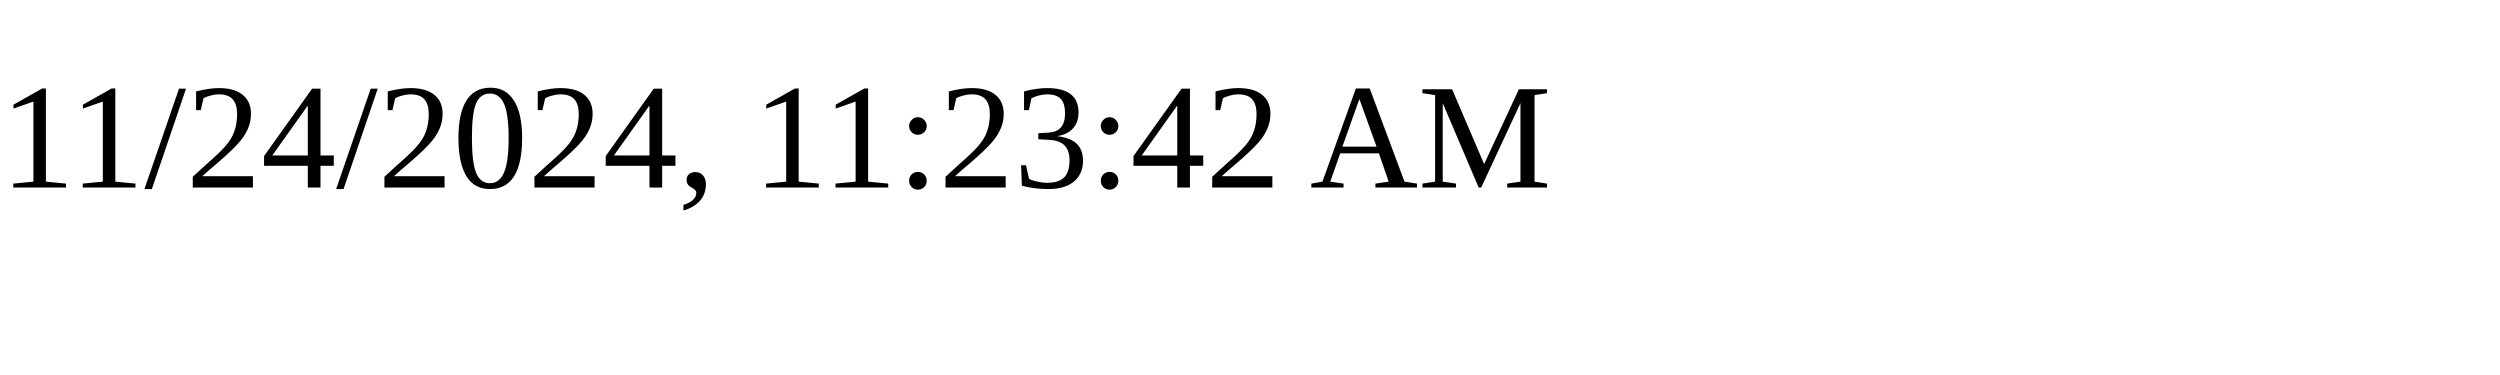
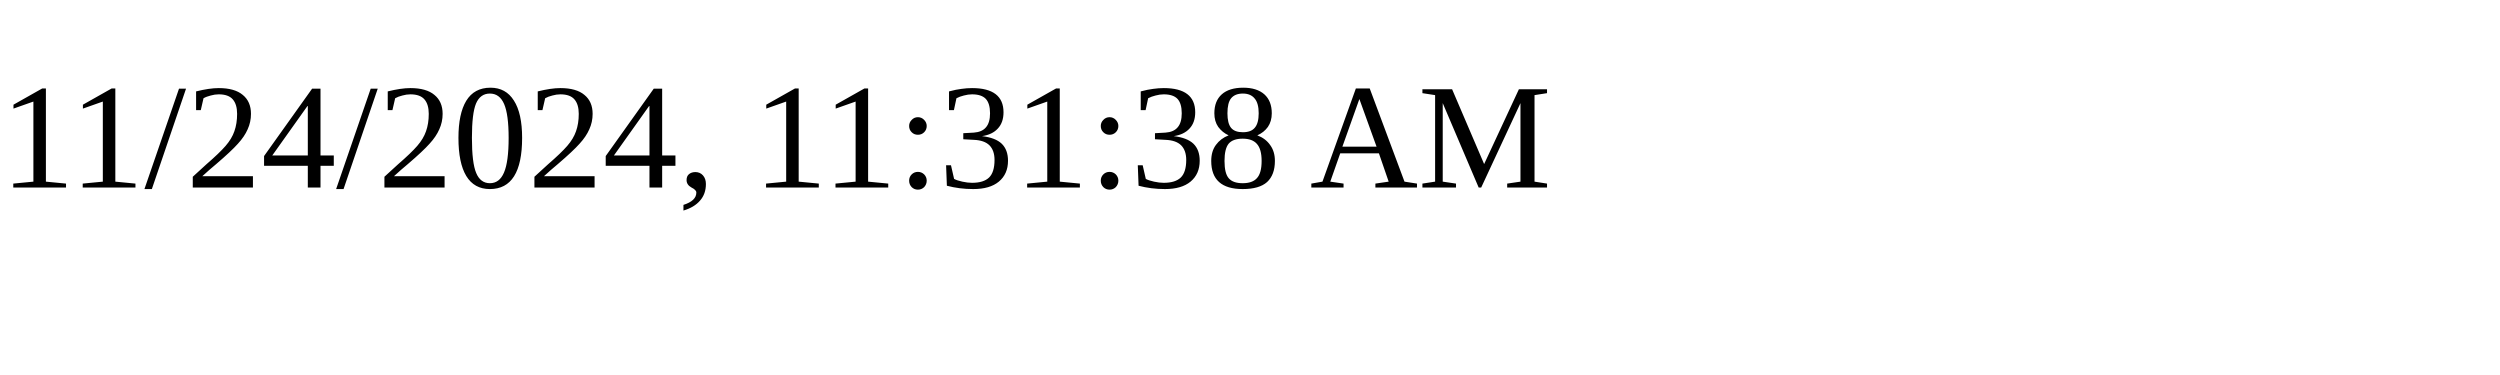
<svg xmlns="http://www.w3.org/2000/svg" height="30" width="200">
-   <text x="0" y="15">11/24/2024, 11:23:42 AM</text>
+   <text x="0" y="15">11/24/2024, 11:31:38 AM</text>
</svg>
